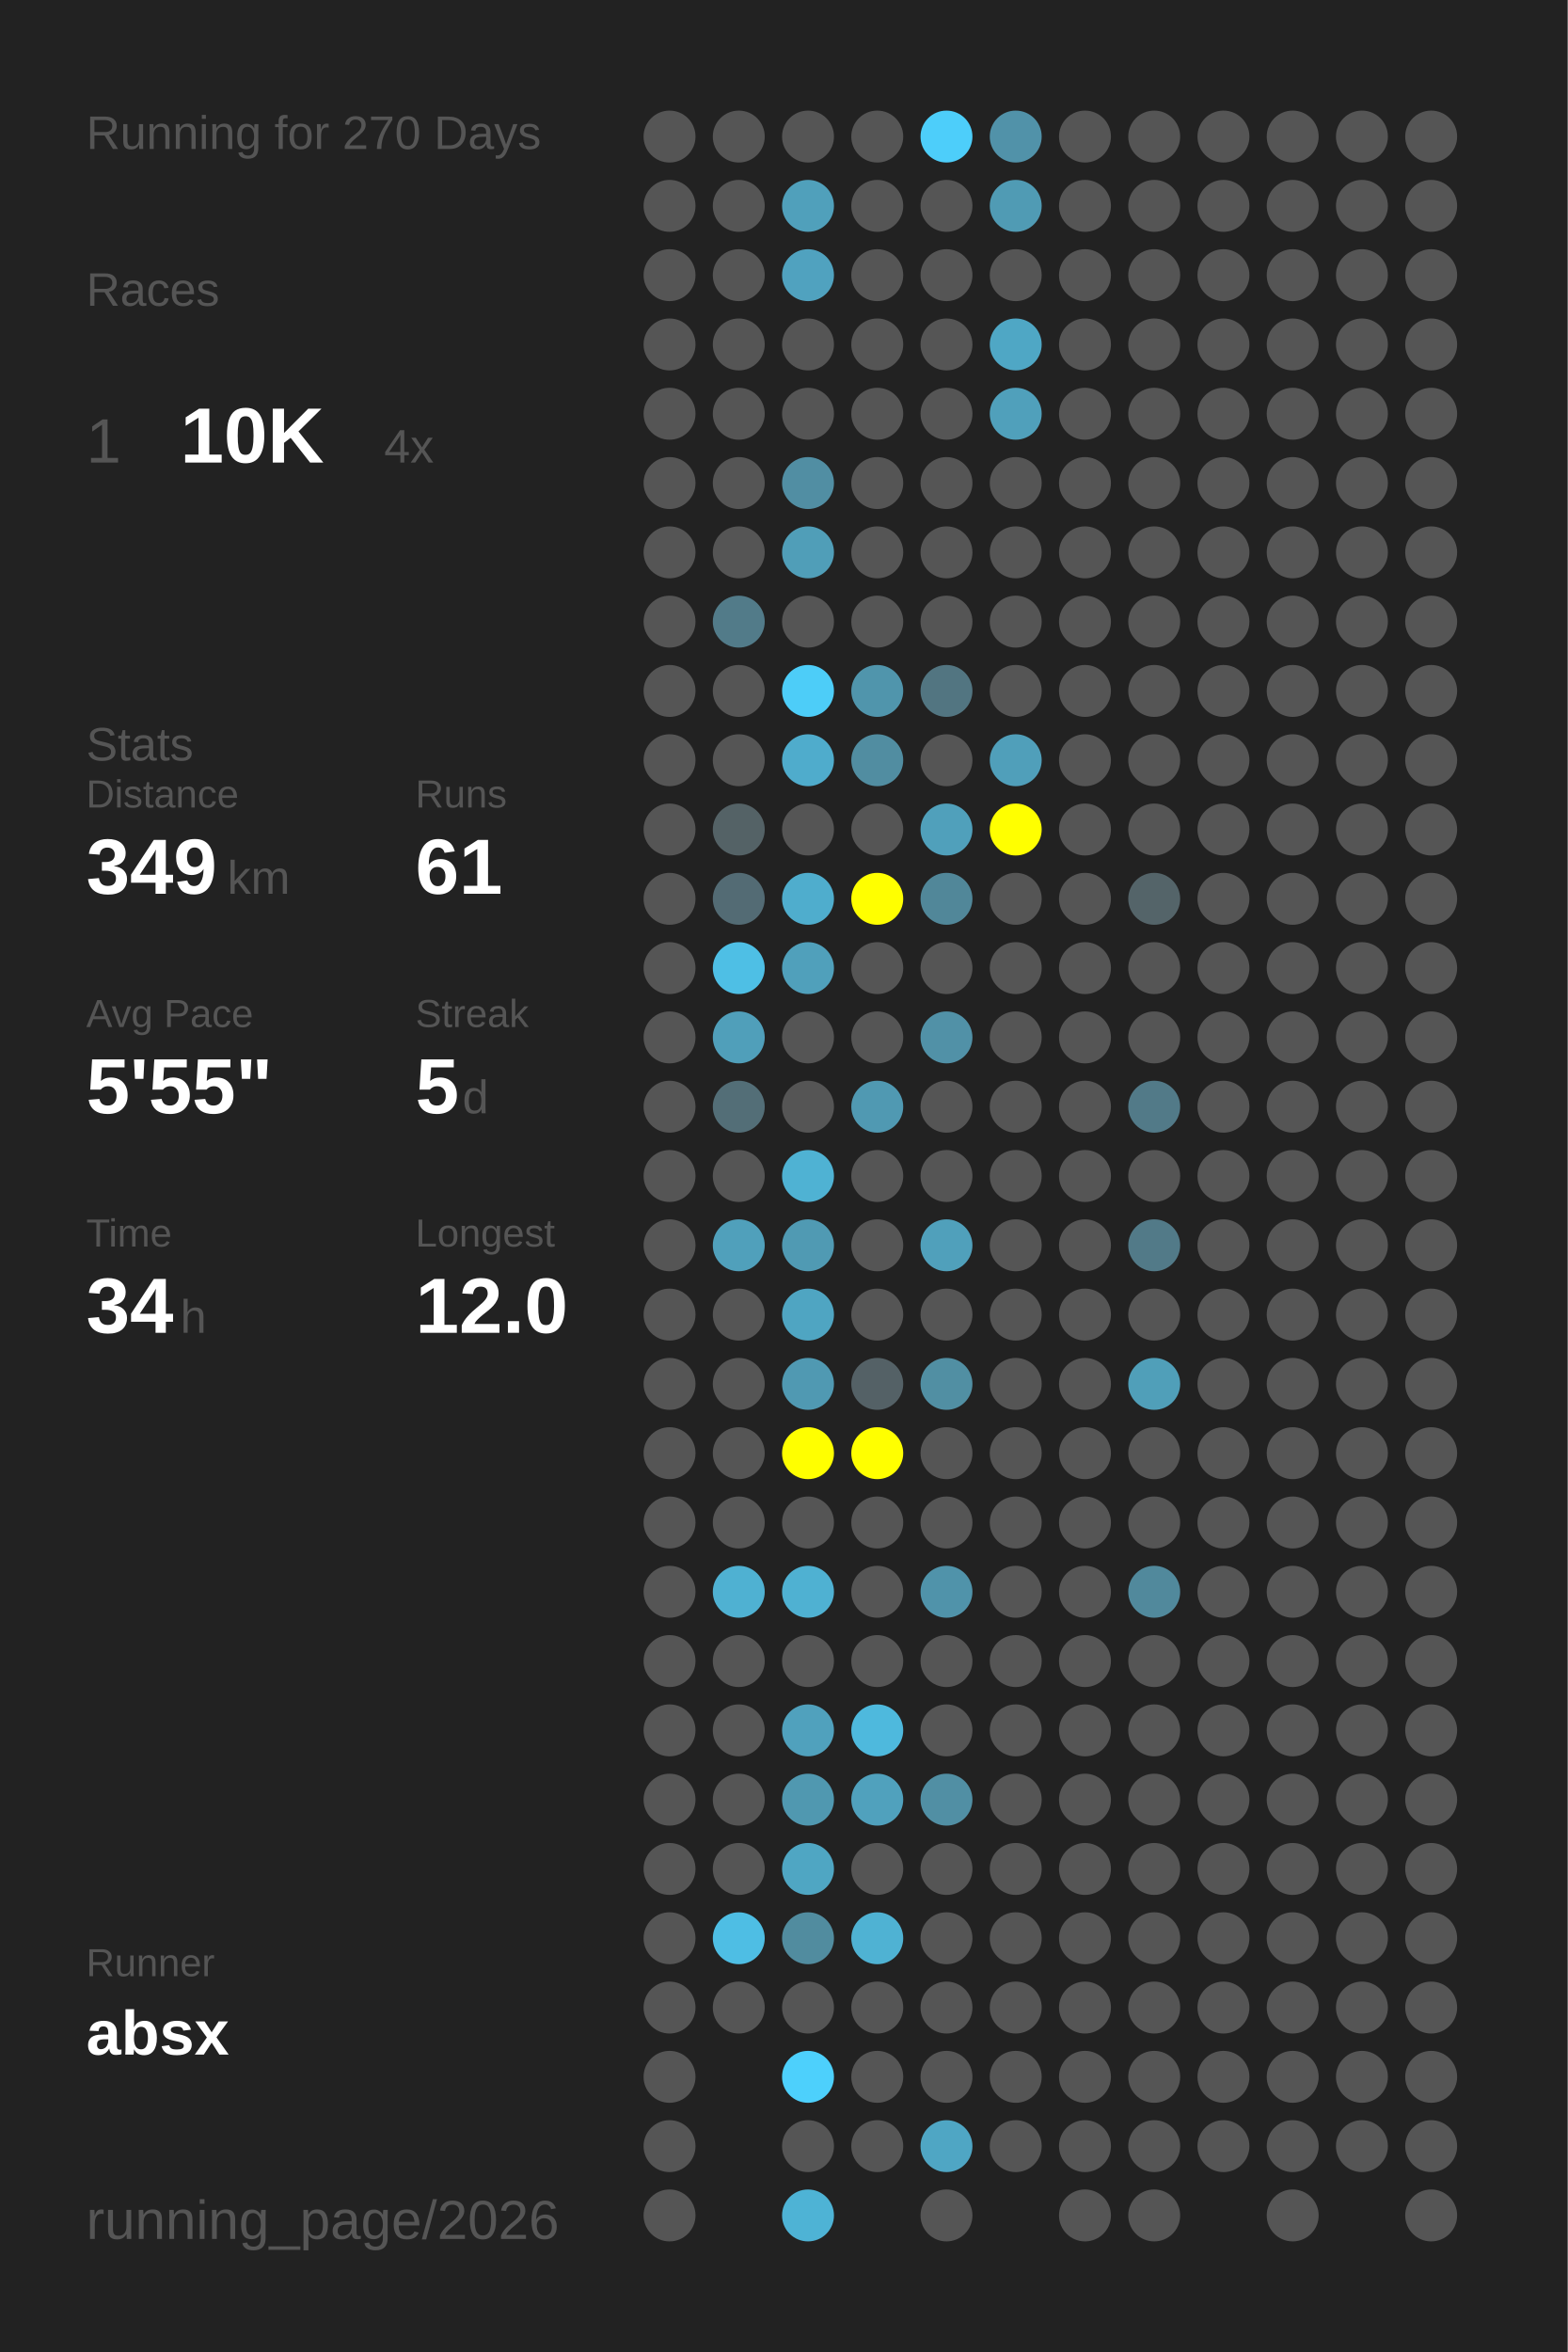
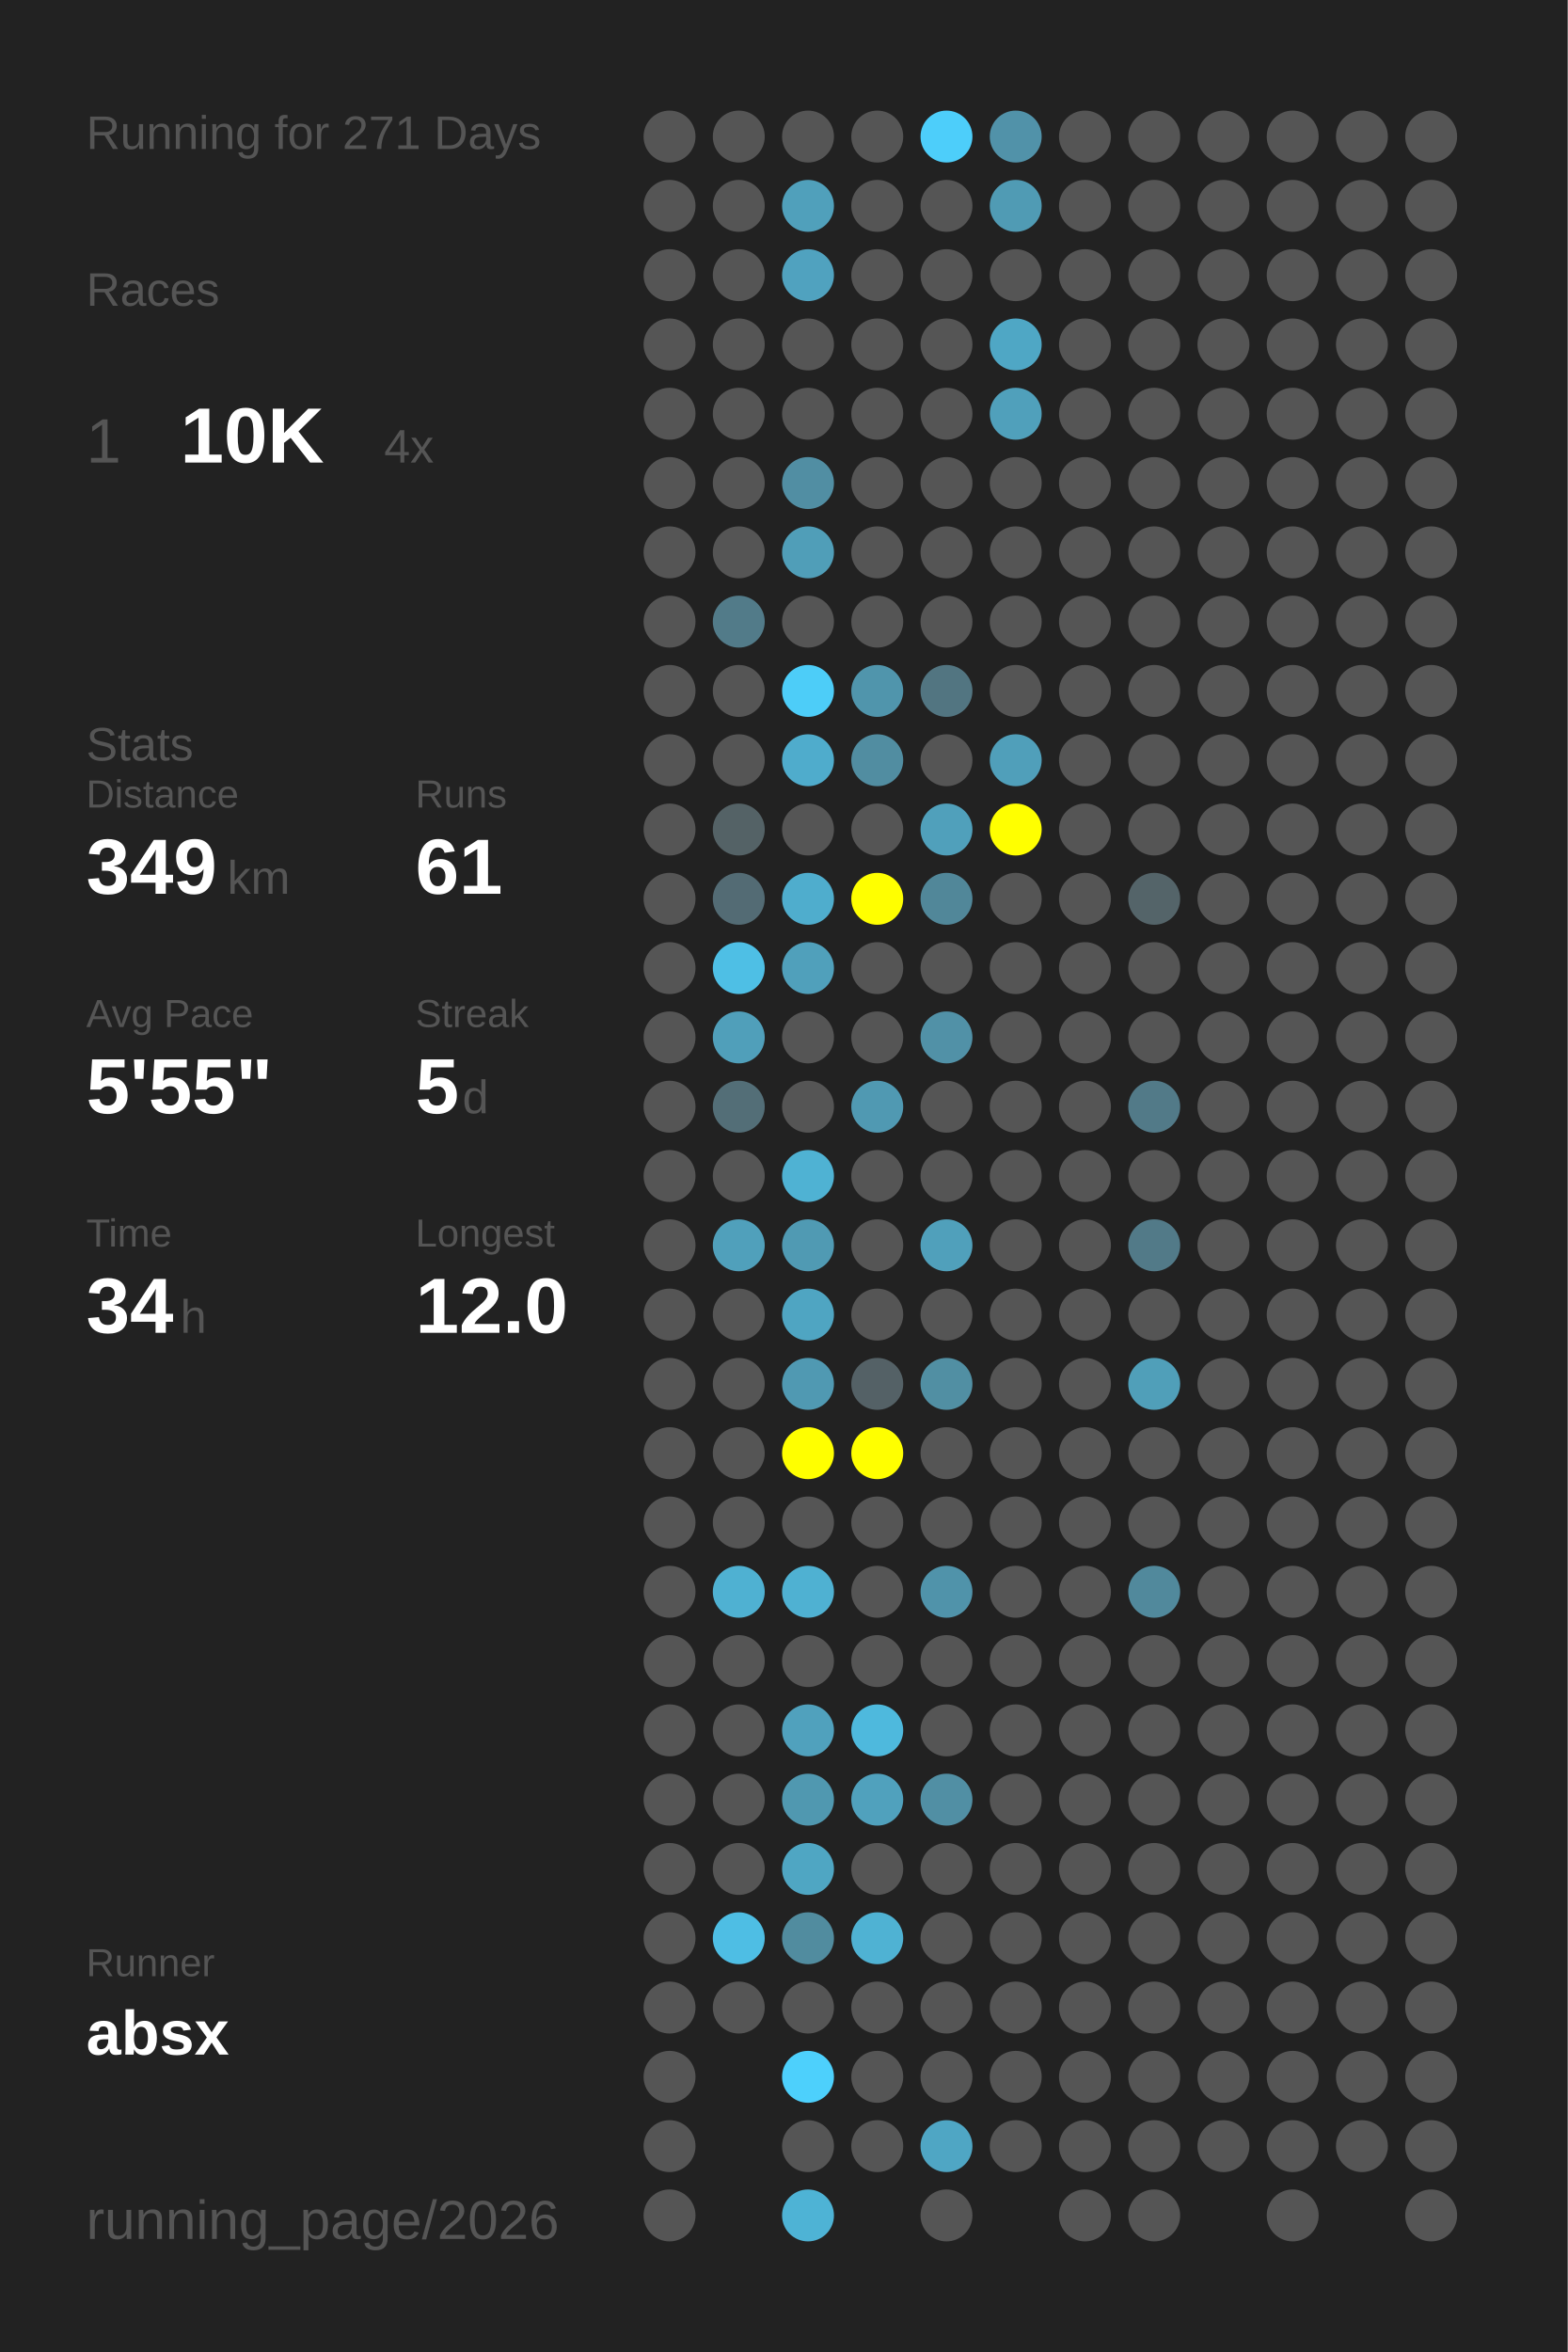
<svg xmlns="http://www.w3.org/2000/svg" baseProfile="full" height="300mm" version="1.1" viewBox="0,0,200,300" width="200mm">
  <defs />
  <rect fill="#222222" height="300" width="200" x="0" y="0" />
-   <text fill="#555555" style="font-size:6px; font-family:Arial;" x="11" y="19">Running for 270 Days</text>
+   <text fill="#555555" style="font-size:6px; font-family:Arial;" x="11" y="19">Running for 271 Days</text>
  <text fill="#555555" style="font-size:6px; font-family:Arial;" x="11" y="39">Races</text>
  <text fill="#555555" style="font-size:8px; font-family:Arial;" x="11" y="59">1</text>
  <text fill="#FFFFFF" style="font-size:10px; font-family:Arial; font-weight:bold;" x="23" y="59">10K</text>
  <text fill="#555555" style="font-size:6px; font-family:Arial;" x="49" y="59">4x</text>
  <text fill="#555555" style="font-size:6px; font-family:Arial;" x="11" y="97">Stats</text>
  <text fill="#555555" style="font-size:5px; font-family:Arial;" x="11" y="103">Distance</text>
  <text fill="#FFFFFF" style="font-size:10px; font-family:Arial; font-weight:bold;" x="11" y="114">349</text>
  <text fill="#555555" style="font-size:6px; font-family:Arial;" x="29" y="114">km</text>
  <text fill="#555555" style="font-size:5px; font-family:Arial;" x="53" y="103">Runs</text>
  <text fill="#FFFFFF" style="font-size:10px; font-family:Arial; font-weight:bold;" x="53" y="114">61</text>
  <text fill="#555555" style="font-size:5px; font-family:Arial;" x="11" y="131">Avg Pace</text>
  <text fill="#FFFFFF" style="font-size:10px; font-family:Arial; font-weight:bold;" x="11" y="142">5'55"</text>
  <text fill="#555555" style="font-size:5px; font-family:Arial;" x="53" y="131">Streak</text>
  <text fill="#FFFFFF" style="font-size:10px; font-family:Arial; font-weight:bold;" x="53" y="142">5</text>
  <text fill="#555555" style="font-size:6px; font-family:Arial;" x="59" y="142">d</text>
  <text fill="#555555" style="font-size:5px; font-family:Arial;" x="11" y="159">Time</text>
  <text fill="#FFFFFF" style="font-size:10px; font-family:Arial; font-weight:bold;" x="11" y="170">34</text>
  <text fill="#555555" style="font-size:6px; font-family:Arial;" x="23" y="170">h</text>
  <text fill="#555555" style="font-size:5px; font-family:Arial;" x="53" y="159">Longest</text>
  <text fill="#FFFFFF" style="font-size:10px; font-family:Arial; font-weight:bold;" x="53" y="170">12.0</text>
  <text fill="#555555" style="font-size:5px; font-family:Arial;" x="11" y="252.065">Runner</text>
  <text fill="#FFFFFF" style="font-size:8px; font-family:Arial; font-weight:bold;" x="11" y="262.065">absx</text>
  <text fill="#555555" style="font-size:7px; font-family:Arial;" x="11" y="285.581">running_page/2026</text>
  <circle cx="85.417" cy="17.419" fill="#555555" r="3.312" />
  <circle cx="85.417" cy="26.258" fill="#555555" r="3.312" />
  <circle cx="85.417" cy="35.097" fill="#555555" r="3.312" />
  <circle cx="85.417" cy="43.935" fill="#555555" r="3.312" />
  <circle cx="85.417" cy="52.774" fill="#555555" r="3.312" />
  <circle cx="85.417" cy="61.613" fill="#555555" r="3.312" />
  <circle cx="85.417" cy="70.452" fill="#555555" r="3.312" />
  <circle cx="85.417" cy="79.29" fill="#555555" r="3.312" />
  <circle cx="85.417" cy="88.129" fill="#555555" r="3.312" />
  <circle cx="85.417" cy="96.968" fill="#555555" r="3.312" />
  <circle cx="85.417" cy="105.806" fill="#555555" r="3.312" />
  <circle cx="85.417" cy="114.645" fill="#555555" r="3.312" />
  <circle cx="85.417" cy="123.484" fill="#555555" r="3.312" />
  <circle cx="85.417" cy="132.323" fill="#555555" r="3.312" />
  <circle cx="85.417" cy="141.161" fill="#555555" r="3.312" />
  <circle cx="85.417" cy="150" fill="#555555" r="3.312" />
  <circle cx="85.417" cy="158.839" fill="#555555" r="3.312" />
  <circle cx="85.417" cy="167.677" fill="#555555" r="3.312" />
  <circle cx="85.417" cy="176.516" fill="#555555" r="3.312" />
  <circle cx="85.417" cy="185.355" fill="#555555" r="3.312" />
  <circle cx="85.417" cy="194.194" fill="#555555" r="3.312" />
  <circle cx="85.417" cy="203.032" fill="#555555" r="3.312" />
  <circle cx="85.417" cy="211.871" fill="#555555" r="3.312" />
  <circle cx="85.417" cy="220.71" fill="#555555" r="3.312" />
  <circle cx="85.417" cy="229.548" fill="#555555" r="3.312" />
  <circle cx="85.417" cy="238.387" fill="#555555" r="3.312" />
  <circle cx="85.417" cy="247.226" fill="#555555" r="3.312" />
  <circle cx="85.417" cy="256.065" fill="#555555" r="3.312" />
  <circle cx="85.417" cy="264.903" fill="#555555" r="3.312" />
  <circle cx="85.417" cy="273.742" fill="#555555" r="3.312" />
  <circle cx="85.417" cy="282.581" fill="#555555" r="3.312" />
  <circle cx="94.25" cy="17.419" fill="#555555" r="3.312" />
  <circle cx="94.25" cy="26.258" fill="#555555" r="3.312" />
  <circle cx="94.25" cy="35.097" fill="#555555" r="3.312" />
  <circle cx="94.25" cy="43.935" fill="#555555" r="3.312" />
  <circle cx="94.25" cy="52.774" fill="#555555" r="3.312" />
  <circle cx="94.25" cy="61.613" fill="#555555" r="3.312" />
  <circle cx="94.25" cy="70.452" fill="#555555" r="3.312" />
  <circle cx="94.25" cy="79.29" fill="#527b89" r="3.312" />
  <circle cx="94.25" cy="88.129" fill="#555555" r="3.312" />
  <circle cx="94.25" cy="96.968" fill="#555555" r="3.312" />
  <circle cx="94.25" cy="105.806" fill="#546266" r="3.312" />
  <circle cx="94.25" cy="114.645" fill="#536b74" r="3.312" />
  <circle cx="94.25" cy="123.484" fill="#4ebfe5" r="3.312" />
  <circle cx="94.25" cy="132.323" fill="#509fba" r="3.312" />
  <circle cx="94.25" cy="141.161" fill="#536e77" r="3.312" />
  <circle cx="94.25" cy="150" fill="#555555" r="3.312" />
  <circle cx="94.25" cy="158.839" fill="#50a0bb" r="3.312" />
  <circle cx="94.25" cy="167.677" fill="#555555" r="3.312" />
  <circle cx="94.25" cy="176.516" fill="#555555" r="3.312" />
  <circle cx="94.25" cy="185.355" fill="#555555" r="3.312" />
  <circle cx="94.25" cy="194.194" fill="#555555" r="3.312" />
  <circle cx="94.25" cy="203.032" fill="#4fb1d2" r="3.312" />
  <circle cx="94.25" cy="211.871" fill="#555555" r="3.312" />
  <circle cx="94.25" cy="220.71" fill="#555555" r="3.312" />
  <circle cx="94.25" cy="229.548" fill="#555555" r="3.312" />
  <circle cx="94.25" cy="238.387" fill="#555555" r="3.312" />
  <circle cx="94.25" cy="247.226" fill="#4ebee4" r="3.312" />
  <circle cx="94.25" cy="256.065" fill="#555555" r="3.312" />
  <circle cx="103.083" cy="17.419" fill="#555555" r="3.312" />
  <circle cx="103.083" cy="26.258" fill="#50a0bb" r="3.312" />
  <circle cx="103.083" cy="35.097" fill="#50a2bf" r="3.312" />
  <circle cx="103.083" cy="43.935" fill="#555555" r="3.312" />
  <circle cx="103.083" cy="52.774" fill="#555555" r="3.312" />
  <circle cx="103.083" cy="61.613" fill="#518ea3" r="3.312" />
  <circle cx="103.083" cy="70.452" fill="#509eb8" r="3.312" />
  <circle cx="103.083" cy="79.29" fill="#555555" r="3.312" />
  <circle cx="103.083" cy="88.129" fill="#4dcdf8" r="3.312" />
  <circle cx="103.083" cy="96.968" fill="#4faccc" r="3.312" />
  <circle cx="103.083" cy="105.806" fill="#555555" r="3.312" />
  <circle cx="103.083" cy="114.645" fill="#4fadcd" r="3.312" />
  <circle cx="103.083" cy="123.484" fill="#50a0bb" r="3.312" />
  <circle cx="103.083" cy="132.323" fill="#555555" r="3.312" />
  <circle cx="103.083" cy="141.161" fill="#555555" r="3.312" />
  <circle cx="103.083" cy="150" fill="#4fb2d3" r="3.312" />
  <circle cx="103.083" cy="158.839" fill="#509ab3" r="3.312" />
  <circle cx="103.083" cy="167.677" fill="#4fa5c2" r="3.312" />
  <circle cx="103.083" cy="176.516" fill="#5099b2" r="3.312" />
  <circle cx="103.083" cy="185.355" fill="#FFFF00" r="3.312" />
  <circle cx="103.083" cy="194.194" fill="#555555" r="3.312" />
  <circle cx="103.083" cy="203.032" fill="#4fb1d2" r="3.312" />
  <circle cx="103.083" cy="211.871" fill="#555555" r="3.312" />
  <circle cx="103.083" cy="220.71" fill="#50a1bd" r="3.312" />
  <circle cx="103.083" cy="229.548" fill="#5098b0" r="3.312" />
  <circle cx="103.083" cy="238.387" fill="#4fa6c3" r="3.312" />
  <circle cx="103.083" cy="247.226" fill="#518c9f" r="3.312" />
  <circle cx="103.083" cy="256.065" fill="#555555" r="3.312" />
  <circle cx="103.083" cy="264.903" fill="#4dd0fc" r="3.312" />
  <circle cx="103.083" cy="273.742" fill="#555555" r="3.312" />
  <circle cx="103.083" cy="282.581" fill="#4eb3d5" r="3.312" />
  <circle cx="111.917" cy="17.419" fill="#555555" r="3.312" />
  <circle cx="111.917" cy="26.258" fill="#555555" r="3.312" />
  <circle cx="111.917" cy="35.097" fill="#555555" r="3.312" />
  <circle cx="111.917" cy="43.935" fill="#555555" r="3.312" />
  <circle cx="111.917" cy="52.774" fill="#555555" r="3.312" />
  <circle cx="111.917" cy="61.613" fill="#555555" r="3.312" />
  <circle cx="111.917" cy="70.452" fill="#555555" r="3.312" />
  <circle cx="111.917" cy="79.29" fill="#555555" r="3.312" />
  <circle cx="111.917" cy="88.129" fill="#5095ac" r="3.312" />
  <circle cx="111.917" cy="96.968" fill="#518da1" r="3.312" />
  <circle cx="111.917" cy="105.806" fill="#555555" r="3.312" />
  <circle cx="111.917" cy="114.645" fill="#FFFF00" r="3.312" />
  <circle cx="111.917" cy="123.484" fill="#555555" r="3.312" />
  <circle cx="111.917" cy="132.323" fill="#555555" r="3.312" />
  <circle cx="111.917" cy="141.161" fill="#5099b2" r="3.312" />
  <circle cx="111.917" cy="150" fill="#555555" r="3.312" />
  <circle cx="111.917" cy="158.839" fill="#555555" r="3.312" />
  <circle cx="111.917" cy="167.677" fill="#555555" r="3.312" />
  <circle cx="111.917" cy="176.516" fill="#546166" r="3.312" />
  <circle cx="111.917" cy="185.355" fill="#FFFF00" r="3.312" />
  <circle cx="111.917" cy="194.194" fill="#555555" r="3.312" />
  <circle cx="111.917" cy="203.032" fill="#555555" r="3.312" />
  <circle cx="111.917" cy="211.871" fill="#555555" r="3.312" />
  <circle cx="111.917" cy="220.71" fill="#4eb9dd" r="3.312" />
  <circle cx="111.917" cy="229.548" fill="#50a1bd" r="3.312" />
  <circle cx="111.917" cy="238.387" fill="#555555" r="3.312" />
  <circle cx="111.917" cy="247.226" fill="#4fb2d3" r="3.312" />
  <circle cx="111.917" cy="256.065" fill="#555555" r="3.312" />
  <circle cx="111.917" cy="264.903" fill="#555555" r="3.312" />
  <circle cx="111.917" cy="273.742" fill="#555555" r="3.312" />
  <circle cx="120.75" cy="17.419" fill="#4dcefa" r="3.312" />
  <circle cx="120.75" cy="26.258" fill="#555555" r="3.312" />
  <circle cx="120.75" cy="35.097" fill="#555555" r="3.312" />
  <circle cx="120.75" cy="43.935" fill="#555555" r="3.312" />
  <circle cx="120.75" cy="52.774" fill="#555555" r="3.312" />
  <circle cx="120.75" cy="61.613" fill="#555555" r="3.312" />
  <circle cx="120.75" cy="70.452" fill="#555555" r="3.312" />
  <circle cx="120.75" cy="79.29" fill="#555555" r="3.312" />
  <circle cx="120.75" cy="88.129" fill="#527581" r="3.312" />
  <circle cx="120.75" cy="96.968" fill="#555555" r="3.312" />
  <circle cx="120.75" cy="105.806" fill="#50a0bb" r="3.312" />
  <circle cx="120.75" cy="114.645" fill="#518799" r="3.312" />
  <circle cx="120.75" cy="123.484" fill="#555555" r="3.312" />
  <circle cx="120.75" cy="132.323" fill="#5191a7" r="3.312" />
  <circle cx="120.75" cy="141.161" fill="#555555" r="3.312" />
  <circle cx="120.75" cy="150" fill="#555555" r="3.312" />
  <circle cx="120.75" cy="158.839" fill="#50a0bb" r="3.312" />
  <circle cx="120.75" cy="167.677" fill="#555555" r="3.312" />
  <circle cx="120.75" cy="176.516" fill="#518fa3" r="3.312" />
  <circle cx="120.75" cy="185.355" fill="#555555" r="3.312" />
  <circle cx="120.75" cy="194.194" fill="#555555" r="3.312" />
  <circle cx="120.75" cy="203.032" fill="#5093aa" r="3.312" />
  <circle cx="120.75" cy="211.871" fill="#555555" r="3.312" />
  <circle cx="120.75" cy="220.71" fill="#555555" r="3.312" />
  <circle cx="120.75" cy="229.548" fill="#518fa4" r="3.312" />
  <circle cx="120.75" cy="238.387" fill="#555555" r="3.312" />
  <circle cx="120.75" cy="247.226" fill="#555555" r="3.312" />
  <circle cx="120.75" cy="256.065" fill="#555555" r="3.312" />
  <circle cx="120.75" cy="264.903" fill="#555555" r="3.312" />
  <circle cx="120.75" cy="273.742" fill="#4fa6c4" r="3.312" />
  <circle cx="120.75" cy="282.581" fill="#555555" r="3.312" />
  <circle cx="129.583" cy="17.419" fill="#5192a9" r="3.312" />
  <circle cx="129.583" cy="26.258" fill="#509bb4" r="3.312" />
  <circle cx="129.583" cy="35.097" fill="#555555" r="3.312" />
  <circle cx="129.583" cy="43.935" fill="#4fa7c5" r="3.312" />
  <circle cx="129.583" cy="52.774" fill="#50a0bb" r="3.312" />
  <circle cx="129.583" cy="61.613" fill="#555555" r="3.312" />
  <circle cx="129.583" cy="70.452" fill="#555555" r="3.312" />
  <circle cx="129.583" cy="79.29" fill="#555555" r="3.312" />
  <circle cx="129.583" cy="88.129" fill="#555555" r="3.312" />
  <circle cx="129.583" cy="96.968" fill="#509fba" r="3.312" />
  <circle cx="129.583" cy="105.806" fill="#FFFF00" r="3.312" />
  <circle cx="129.583" cy="114.645" fill="#555555" r="3.312" />
  <circle cx="129.583" cy="123.484" fill="#555555" r="3.312" />
  <circle cx="129.583" cy="132.323" fill="#555555" r="3.312" />
  <circle cx="129.583" cy="141.161" fill="#555555" r="3.312" />
  <circle cx="129.583" cy="150" fill="#555555" r="3.312" />
  <circle cx="129.583" cy="158.839" fill="#555555" r="3.312" />
  <circle cx="129.583" cy="167.677" fill="#555555" r="3.312" />
  <circle cx="129.583" cy="176.516" fill="#555555" r="3.312" />
  <circle cx="129.583" cy="185.355" fill="#555555" r="3.312" />
  <circle cx="129.583" cy="194.194" fill="#555555" r="3.312" />
  <circle cx="129.583" cy="203.032" fill="#555555" r="3.312" />
  <circle cx="129.583" cy="211.871" fill="#555555" r="3.312" />
  <circle cx="129.583" cy="220.71" fill="#555555" r="3.312" />
  <circle cx="129.583" cy="229.548" fill="#555555" r="3.312" />
  <circle cx="129.583" cy="238.387" fill="#555555" r="3.312" />
  <circle cx="129.583" cy="247.226" fill="#555555" r="3.312" />
  <circle cx="129.583" cy="256.065" fill="#555555" r="3.312" />
  <circle cx="129.583" cy="264.903" fill="#555555" r="3.312" />
  <circle cx="129.583" cy="273.742" fill="#555555" r="3.312" />
  <circle cx="138.417" cy="17.419" fill="#555555" r="3.312" />
  <circle cx="138.417" cy="26.258" fill="#555555" r="3.312" />
  <circle cx="138.417" cy="35.097" fill="#555555" r="3.312" />
  <circle cx="138.417" cy="43.935" fill="#555555" r="3.312" />
  <circle cx="138.417" cy="52.774" fill="#555555" r="3.312" />
  <circle cx="138.417" cy="61.613" fill="#555555" r="3.312" />
  <circle cx="138.417" cy="70.452" fill="#555555" r="3.312" />
  <circle cx="138.417" cy="79.29" fill="#555555" r="3.312" />
  <circle cx="138.417" cy="88.129" fill="#555555" r="3.312" />
  <circle cx="138.417" cy="96.968" fill="#555555" r="3.312" />
  <circle cx="138.417" cy="105.806" fill="#555555" r="3.312" />
  <circle cx="138.417" cy="114.645" fill="#555555" r="3.312" />
  <circle cx="138.417" cy="123.484" fill="#555555" r="3.312" />
  <circle cx="138.417" cy="132.323" fill="#555555" r="3.312" />
  <circle cx="138.417" cy="141.161" fill="#555555" r="3.312" />
  <circle cx="138.417" cy="150" fill="#555555" r="3.312" />
  <circle cx="138.417" cy="158.839" fill="#555555" r="3.312" />
  <circle cx="138.417" cy="167.677" fill="#555555" r="3.312" />
  <circle cx="138.417" cy="176.516" fill="#555555" r="3.312" />
  <circle cx="138.417" cy="185.355" fill="#555555" r="3.312" />
  <circle cx="138.417" cy="194.194" fill="#555555" r="3.312" />
  <circle cx="138.417" cy="203.032" fill="#555555" r="3.312" />
  <circle cx="138.417" cy="211.871" fill="#555555" r="3.312" />
  <circle cx="138.417" cy="220.71" fill="#555555" r="3.312" />
  <circle cx="138.417" cy="229.548" fill="#555555" r="3.312" />
  <circle cx="138.417" cy="238.387" fill="#555555" r="3.312" />
  <circle cx="138.417" cy="247.226" fill="#555555" r="3.312" />
  <circle cx="138.417" cy="256.065" fill="#555555" r="3.312" />
  <circle cx="138.417" cy="264.903" fill="#555555" r="3.312" />
  <circle cx="138.417" cy="273.742" fill="#555555" r="3.312" />
  <circle cx="138.417" cy="282.581" fill="#555555" r="3.312" />
  <circle cx="147.25" cy="17.419" fill="#555555" r="3.312" />
  <circle cx="147.25" cy="26.258" fill="#555555" r="3.312" />
  <circle cx="147.25" cy="35.097" fill="#555555" r="3.312" />
  <circle cx="147.25" cy="43.935" fill="#555555" r="3.312" />
  <circle cx="147.25" cy="52.774" fill="#555555" r="3.312" />
  <circle cx="147.25" cy="61.613" fill="#555555" r="3.312" />
  <circle cx="147.25" cy="70.452" fill="#555555" r="3.312" />
  <circle cx="147.25" cy="79.29" fill="#555555" r="3.312" />
  <circle cx="147.25" cy="88.129" fill="#555555" r="3.312" />
  <circle cx="147.25" cy="96.968" fill="#555555" r="3.312" />
  <circle cx="147.25" cy="105.806" fill="#555555" r="3.312" />
  <circle cx="147.25" cy="114.645" fill="#546469" r="3.312" />
  <circle cx="147.25" cy="123.484" fill="#555555" r="3.312" />
  <circle cx="147.25" cy="132.323" fill="#555555" r="3.312" />
  <circle cx="147.25" cy="141.161" fill="#527a88" r="3.312" />
  <circle cx="147.25" cy="150" fill="#555555" r="3.312" />
  <circle cx="147.25" cy="158.839" fill="#527a88" r="3.312" />
  <circle cx="147.25" cy="167.677" fill="#555555" r="3.312" />
  <circle cx="147.25" cy="176.516" fill="#509fb9" r="3.312" />
  <circle cx="147.25" cy="185.355" fill="#555555" r="3.312" />
  <circle cx="147.25" cy="194.194" fill="#555555" r="3.312" />
  <circle cx="147.25" cy="203.032" fill="#51899c" r="3.312" />
  <circle cx="147.25" cy="211.871" fill="#555555" r="3.312" />
  <circle cx="147.25" cy="220.71" fill="#555555" r="3.312" />
  <circle cx="147.25" cy="229.548" fill="#555555" r="3.312" />
  <circle cx="147.25" cy="238.387" fill="#555555" r="3.312" />
  <circle cx="147.25" cy="247.226" fill="#555555" r="3.312" />
  <circle cx="147.25" cy="256.065" fill="#555555" r="3.312" />
  <circle cx="147.25" cy="264.903" fill="#555555" r="3.312" />
  <circle cx="147.25" cy="273.742" fill="#555555" r="3.312" />
  <circle cx="147.25" cy="282.581" fill="#555555" r="3.312" />
  <circle cx="156.083" cy="17.419" fill="#555555" r="3.312" />
  <circle cx="156.083" cy="26.258" fill="#555555" r="3.312" />
  <circle cx="156.083" cy="35.097" fill="#555555" r="3.312" />
  <circle cx="156.083" cy="43.935" fill="#555555" r="3.312" />
  <circle cx="156.083" cy="52.774" fill="#555555" r="3.312" />
  <circle cx="156.083" cy="61.613" fill="#555555" r="3.312" />
  <circle cx="156.083" cy="70.452" fill="#555555" r="3.312" />
  <circle cx="156.083" cy="79.29" fill="#555555" r="3.312" />
  <circle cx="156.083" cy="88.129" fill="#555555" r="3.312" />
  <circle cx="156.083" cy="96.968" fill="#555555" r="3.312" />
  <circle cx="156.083" cy="105.806" fill="#555555" r="3.312" />
  <circle cx="156.083" cy="114.645" fill="#555555" r="3.312" />
  <circle cx="156.083" cy="123.484" fill="#555555" r="3.312" />
  <circle cx="156.083" cy="132.323" fill="#555555" r="3.312" />
  <circle cx="156.083" cy="141.161" fill="#555555" r="3.312" />
  <circle cx="156.083" cy="150" fill="#555555" r="3.312" />
  <circle cx="156.083" cy="158.839" fill="#555555" r="3.312" />
  <circle cx="156.083" cy="167.677" fill="#555555" r="3.312" />
  <circle cx="156.083" cy="176.516" fill="#555555" r="3.312" />
  <circle cx="156.083" cy="185.355" fill="#555555" r="3.312" />
  <circle cx="156.083" cy="194.194" fill="#555555" r="3.312" />
  <circle cx="156.083" cy="203.032" fill="#555555" r="3.312" />
  <circle cx="156.083" cy="211.871" fill="#555555" r="3.312" />
  <circle cx="156.083" cy="220.71" fill="#555555" r="3.312" />
  <circle cx="156.083" cy="229.548" fill="#555555" r="3.312" />
  <circle cx="156.083" cy="238.387" fill="#555555" r="3.312" />
  <circle cx="156.083" cy="247.226" fill="#555555" r="3.312" />
  <circle cx="156.083" cy="256.065" fill="#555555" r="3.312" />
  <circle cx="156.083" cy="264.903" fill="#555555" r="3.312" />
  <circle cx="156.083" cy="273.742" fill="#555555" r="3.312" />
  <circle cx="164.917" cy="17.419" fill="#555555" r="3.312" />
  <circle cx="164.917" cy="26.258" fill="#555555" r="3.312" />
  <circle cx="164.917" cy="35.097" fill="#555555" r="3.312" />
  <circle cx="164.917" cy="43.935" fill="#555555" r="3.312" />
  <circle cx="164.917" cy="52.774" fill="#555555" r="3.312" />
  <circle cx="164.917" cy="61.613" fill="#555555" r="3.312" />
  <circle cx="164.917" cy="70.452" fill="#555555" r="3.312" />
  <circle cx="164.917" cy="79.29" fill="#555555" r="3.312" />
  <circle cx="164.917" cy="88.129" fill="#555555" r="3.312" />
  <circle cx="164.917" cy="96.968" fill="#555555" r="3.312" />
  <circle cx="164.917" cy="105.806" fill="#555555" r="3.312" />
  <circle cx="164.917" cy="114.645" fill="#555555" r="3.312" />
  <circle cx="164.917" cy="123.484" fill="#555555" r="3.312" />
  <circle cx="164.917" cy="132.323" fill="#555555" r="3.312" />
  <circle cx="164.917" cy="141.161" fill="#555555" r="3.312" />
  <circle cx="164.917" cy="150" fill="#555555" r="3.312" />
  <circle cx="164.917" cy="158.839" fill="#555555" r="3.312" />
  <circle cx="164.917" cy="167.677" fill="#555555" r="3.312" />
  <circle cx="164.917" cy="176.516" fill="#555555" r="3.312" />
  <circle cx="164.917" cy="185.355" fill="#555555" r="3.312" />
  <circle cx="164.917" cy="194.194" fill="#555555" r="3.312" />
  <circle cx="164.917" cy="203.032" fill="#555555" r="3.312" />
  <circle cx="164.917" cy="211.871" fill="#555555" r="3.312" />
  <circle cx="164.917" cy="220.71" fill="#555555" r="3.312" />
  <circle cx="164.917" cy="229.548" fill="#555555" r="3.312" />
  <circle cx="164.917" cy="238.387" fill="#555555" r="3.312" />
  <circle cx="164.917" cy="247.226" fill="#555555" r="3.312" />
  <circle cx="164.917" cy="256.065" fill="#555555" r="3.312" />
  <circle cx="164.917" cy="264.903" fill="#555555" r="3.312" />
  <circle cx="164.917" cy="273.742" fill="#555555" r="3.312" />
  <circle cx="164.917" cy="282.581" fill="#555555" r="3.312" />
  <circle cx="173.75" cy="17.419" fill="#555555" r="3.312" />
  <circle cx="173.75" cy="26.258" fill="#555555" r="3.312" />
  <circle cx="173.75" cy="35.097" fill="#555555" r="3.312" />
  <circle cx="173.75" cy="43.935" fill="#555555" r="3.312" />
  <circle cx="173.75" cy="52.774" fill="#555555" r="3.312" />
  <circle cx="173.75" cy="61.613" fill="#555555" r="3.312" />
  <circle cx="173.75" cy="70.452" fill="#555555" r="3.312" />
  <circle cx="173.75" cy="79.29" fill="#555555" r="3.312" />
  <circle cx="173.75" cy="88.129" fill="#555555" r="3.312" />
  <circle cx="173.75" cy="96.968" fill="#555555" r="3.312" />
  <circle cx="173.75" cy="105.806" fill="#555555" r="3.312" />
  <circle cx="173.75" cy="114.645" fill="#555555" r="3.312" />
  <circle cx="173.75" cy="123.484" fill="#555555" r="3.312" />
  <circle cx="173.75" cy="132.323" fill="#555555" r="3.312" />
  <circle cx="173.75" cy="141.161" fill="#555555" r="3.312" />
  <circle cx="173.75" cy="150" fill="#555555" r="3.312" />
  <circle cx="173.75" cy="158.839" fill="#555555" r="3.312" />
  <circle cx="173.75" cy="167.677" fill="#555555" r="3.312" />
  <circle cx="173.75" cy="176.516" fill="#555555" r="3.312" />
  <circle cx="173.75" cy="185.355" fill="#555555" r="3.312" />
  <circle cx="173.75" cy="194.194" fill="#555555" r="3.312" />
  <circle cx="173.75" cy="203.032" fill="#555555" r="3.312" />
  <circle cx="173.75" cy="211.871" fill="#555555" r="3.312" />
  <circle cx="173.75" cy="220.71" fill="#555555" r="3.312" />
  <circle cx="173.75" cy="229.548" fill="#555555" r="3.312" />
  <circle cx="173.75" cy="238.387" fill="#555555" r="3.312" />
  <circle cx="173.75" cy="247.226" fill="#555555" r="3.312" />
  <circle cx="173.75" cy="256.065" fill="#555555" r="3.312" />
  <circle cx="173.75" cy="264.903" fill="#555555" r="3.312" />
  <circle cx="173.75" cy="273.742" fill="#555555" r="3.312" />
  <circle cx="182.583" cy="17.419" fill="#555555" r="3.312" />
  <circle cx="182.583" cy="26.258" fill="#555555" r="3.312" />
  <circle cx="182.583" cy="35.097" fill="#555555" r="3.312" />
  <circle cx="182.583" cy="43.935" fill="#555555" r="3.312" />
  <circle cx="182.583" cy="52.774" fill="#555555" r="3.312" />
  <circle cx="182.583" cy="61.613" fill="#555555" r="3.312" />
  <circle cx="182.583" cy="70.452" fill="#555555" r="3.312" />
  <circle cx="182.583" cy="79.29" fill="#555555" r="3.312" />
  <circle cx="182.583" cy="88.129" fill="#555555" r="3.312" />
  <circle cx="182.583" cy="96.968" fill="#555555" r="3.312" />
  <circle cx="182.583" cy="105.806" fill="#555555" r="3.312" />
  <circle cx="182.583" cy="114.645" fill="#555555" r="3.312" />
  <circle cx="182.583" cy="123.484" fill="#555555" r="3.312" />
  <circle cx="182.583" cy="132.323" fill="#555555" r="3.312" />
  <circle cx="182.583" cy="141.161" fill="#555555" r="3.312" />
  <circle cx="182.583" cy="150" fill="#555555" r="3.312" />
  <circle cx="182.583" cy="158.839" fill="#555555" r="3.312" />
  <circle cx="182.583" cy="167.677" fill="#555555" r="3.312" />
  <circle cx="182.583" cy="176.516" fill="#555555" r="3.312" />
  <circle cx="182.583" cy="185.355" fill="#555555" r="3.312" />
  <circle cx="182.583" cy="194.194" fill="#555555" r="3.312" />
  <circle cx="182.583" cy="203.032" fill="#555555" r="3.312" />
  <circle cx="182.583" cy="211.871" fill="#555555" r="3.312" />
  <circle cx="182.583" cy="220.71" fill="#555555" r="3.312" />
  <circle cx="182.583" cy="229.548" fill="#555555" r="3.312" />
  <circle cx="182.583" cy="238.387" fill="#555555" r="3.312" />
  <circle cx="182.583" cy="247.226" fill="#555555" r="3.312" />
  <circle cx="182.583" cy="256.065" fill="#555555" r="3.312" />
  <circle cx="182.583" cy="264.903" fill="#555555" r="3.312" />
  <circle cx="182.583" cy="273.742" fill="#555555" r="3.312" />
  <circle cx="182.583" cy="282.581" fill="#555555" r="3.312" />
</svg>
